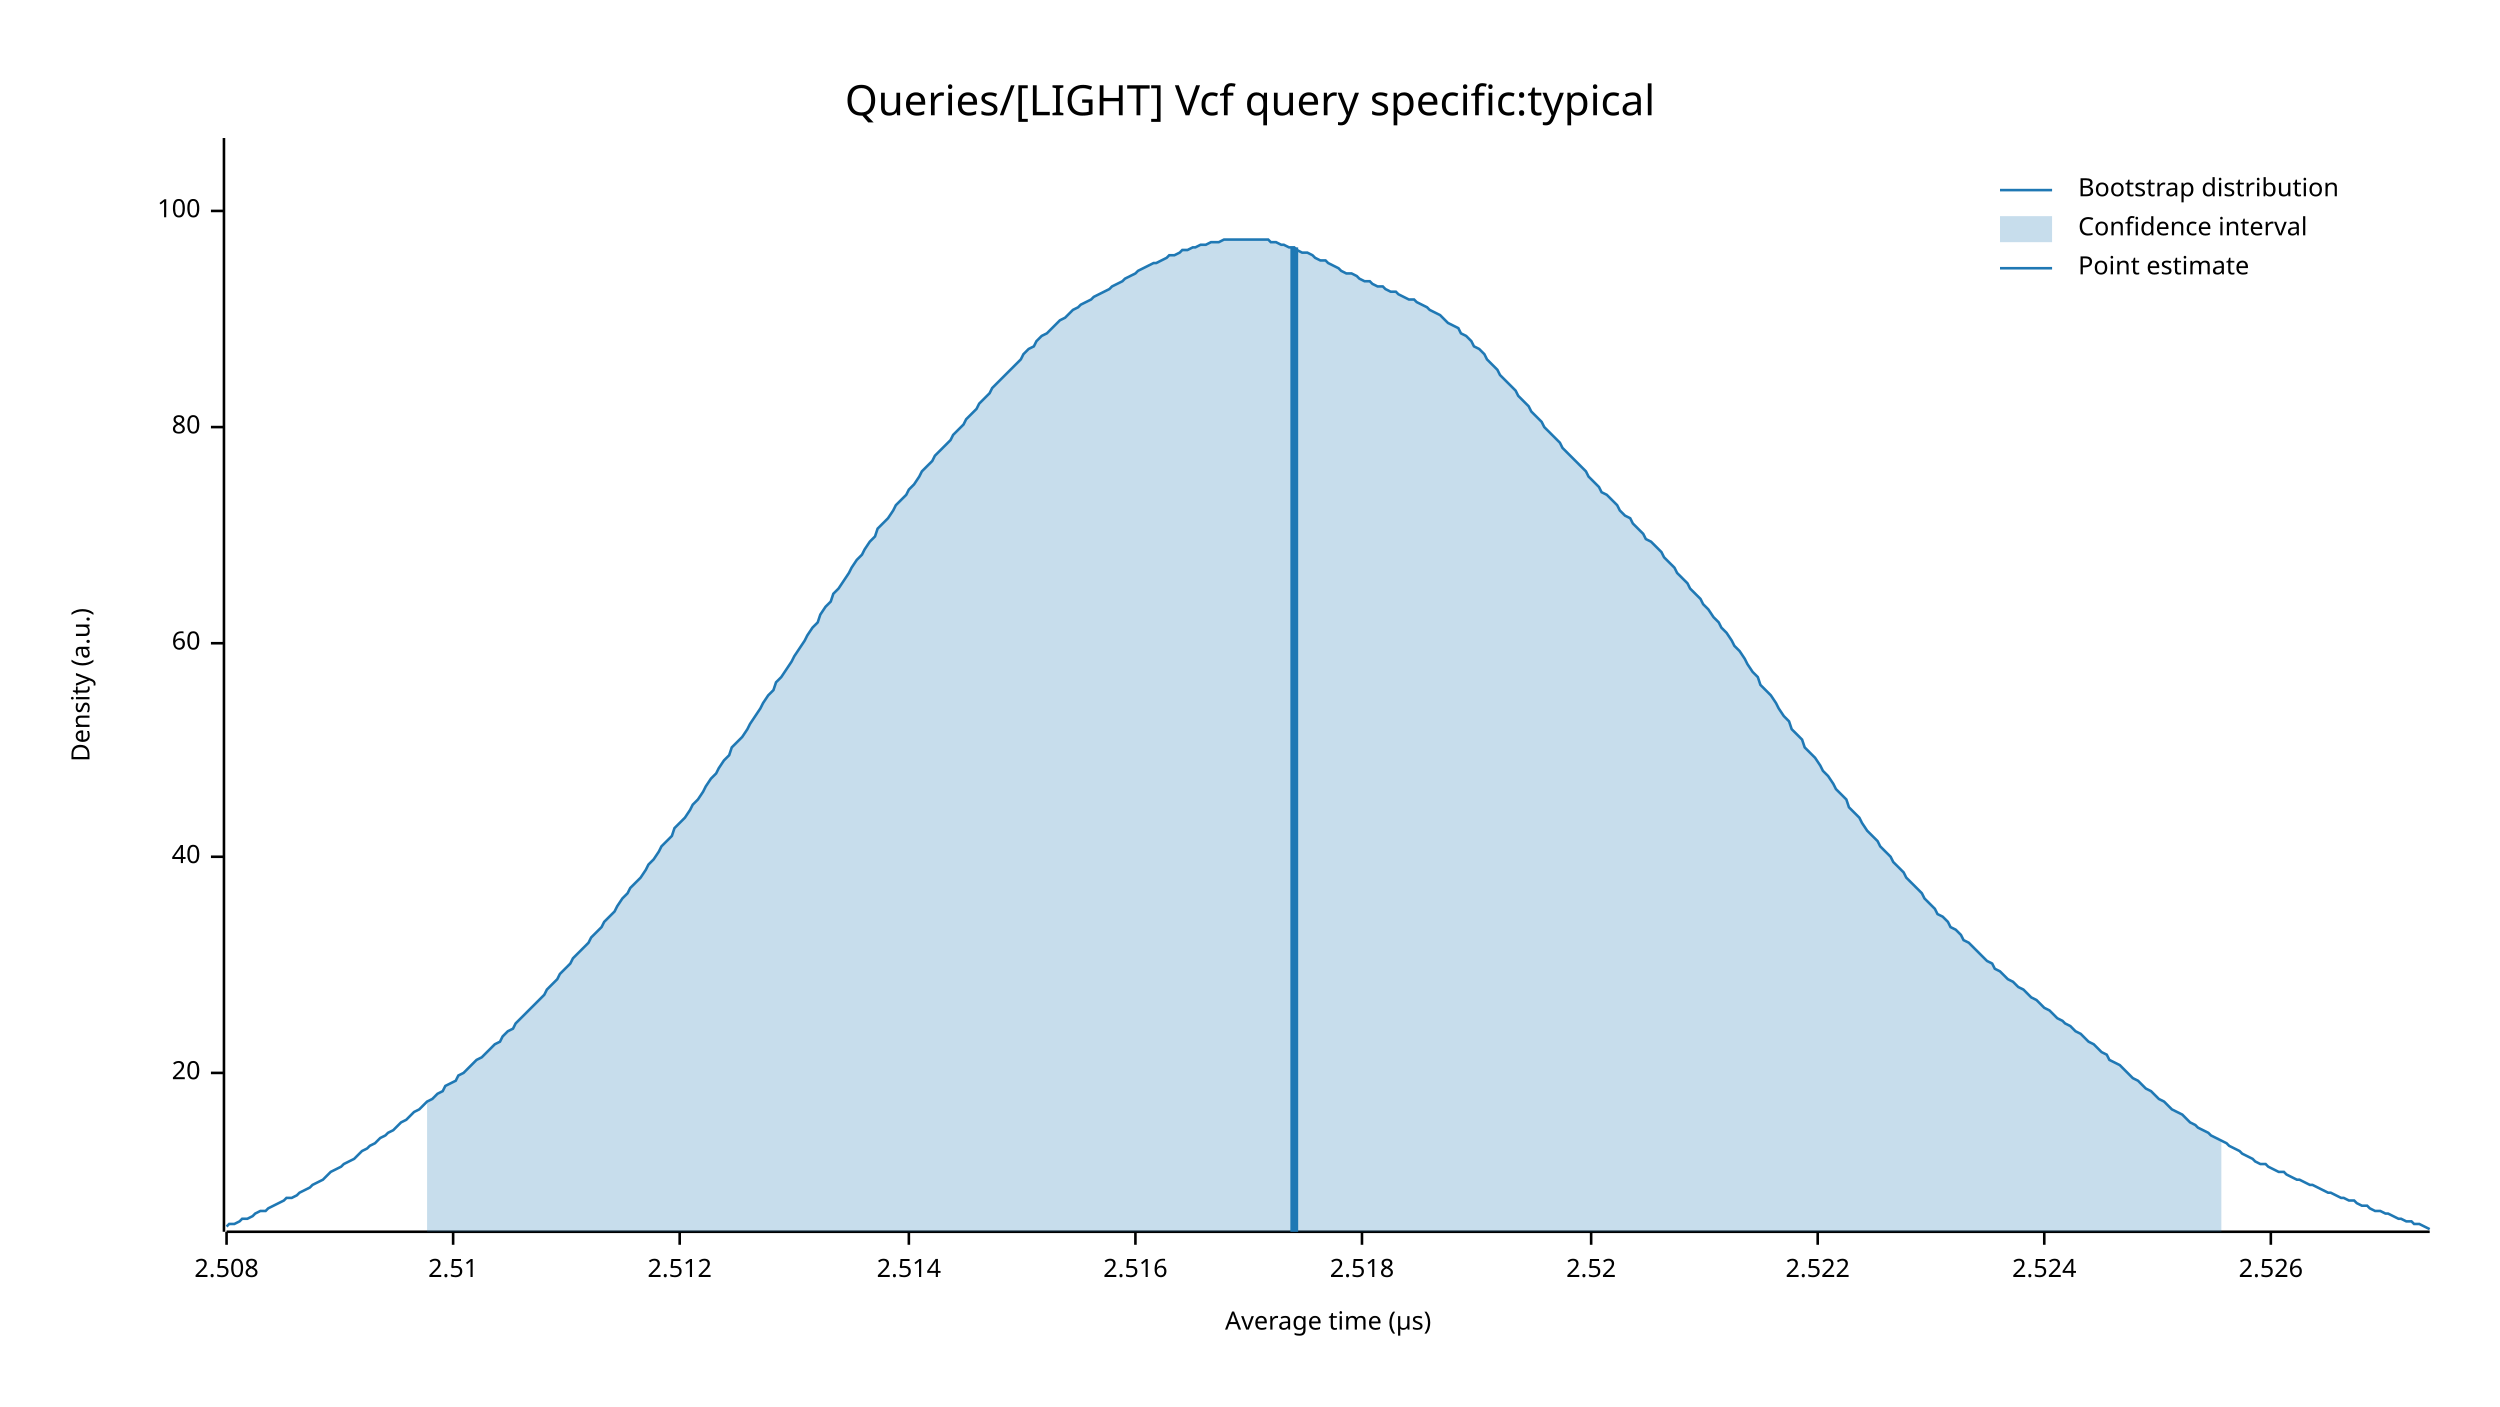
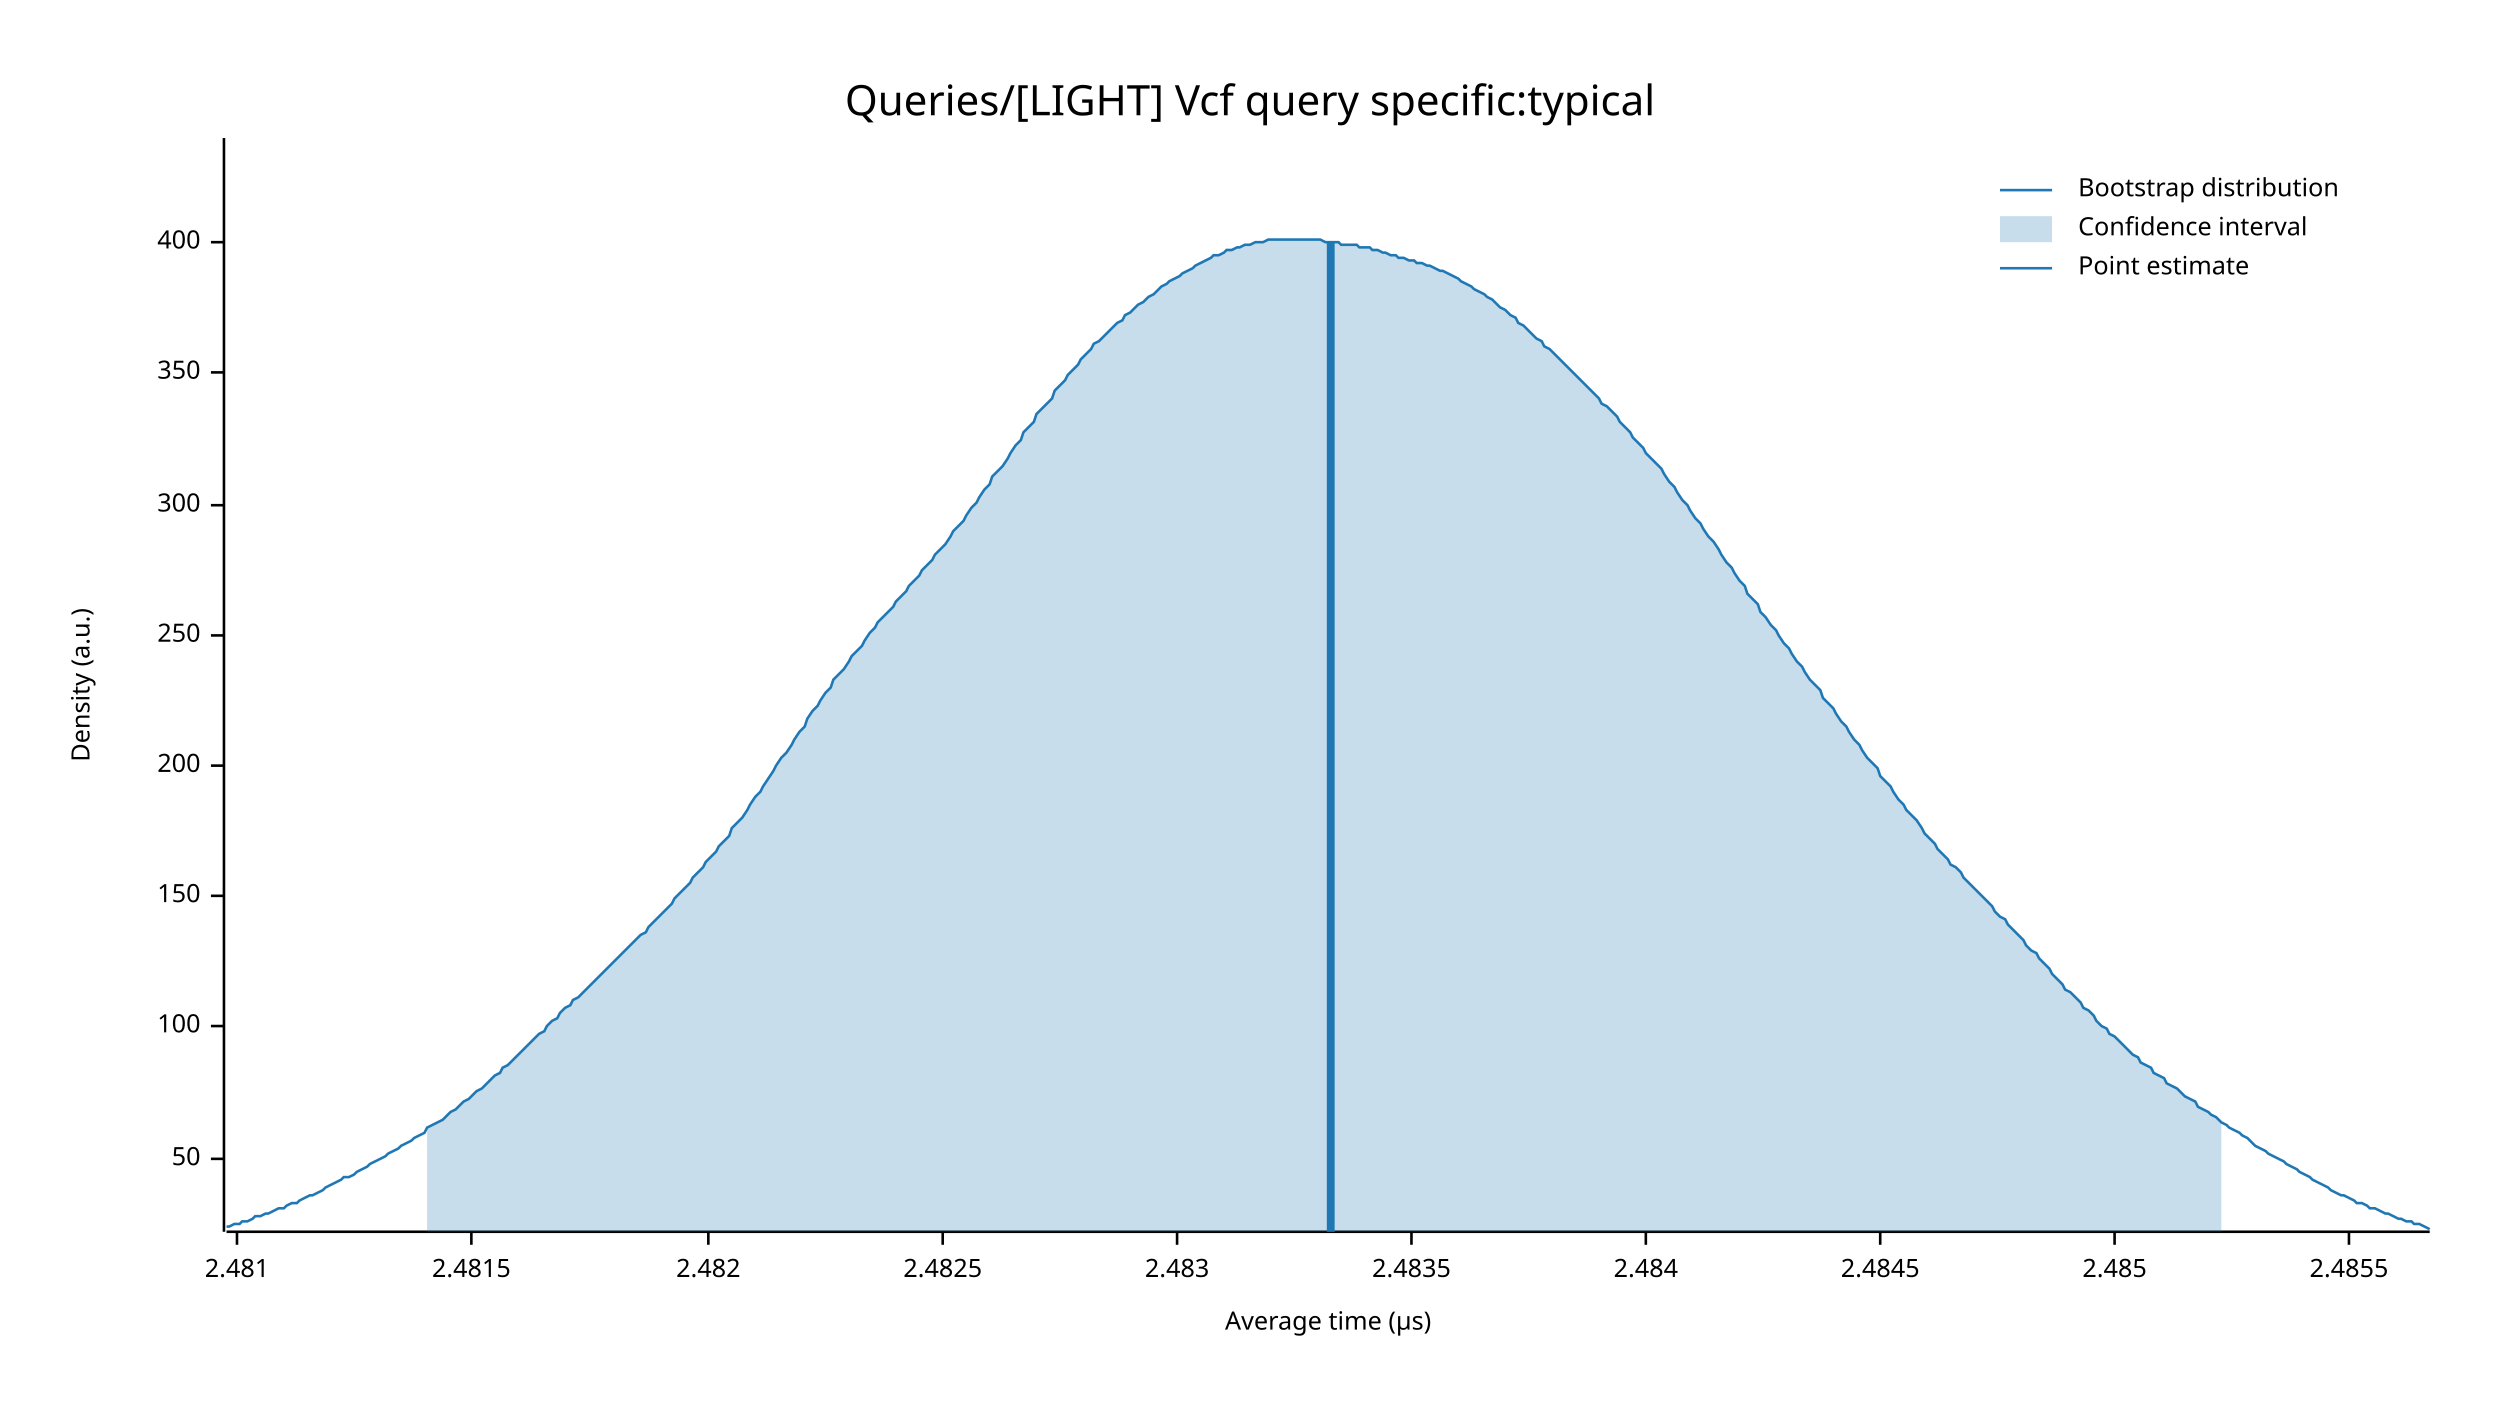
<svg xmlns="http://www.w3.org/2000/svg" width="960" height="540" viewBox="0 0 960 540">
  <text x="480" y="32" dy="0.76em" text-anchor="middle" font-family="sans-serif" font-size="16.129" opacity="1" fill="#000000">
Queries/[LIGHT] Vcf query specific:typical
</text>
  <text x="27" y="263" dy="0.76em" text-anchor="middle" font-family="sans-serif" font-size="9.677" opacity="1" fill="#000000" transform="rotate(270, 27, 263)">
Density (a.u.)
</text>
  <text x="510" y="513" dy="-0.5ex" text-anchor="middle" font-family="sans-serif" font-size="9.677" opacity="1" fill="#000000">
Average time (µs)
</text>
  <polyline fill="none" opacity="1" stroke="#000000" stroke-width="1" points="86,53 86,473 " />
-   <text x="77" y="412" dy="0.5ex" text-anchor="end" font-family="sans-serif" font-size="9.677" opacity="1" fill="#000000">
- 20
+   <text x="77" y="445" dy="0.5ex" text-anchor="end" font-family="sans-serif" font-size="9.677" opacity="1" fill="#000000">
+ 50
</text>
-   <polyline fill="none" opacity="1" stroke="#000000" stroke-width="1" points="81,412 86,412 " />
-   <text x="77" y="329" dy="0.5ex" text-anchor="end" font-family="sans-serif" font-size="9.677" opacity="1" fill="#000000">
- 40
- </text>
-   <polyline fill="none" opacity="1" stroke="#000000" stroke-width="1" points="81,329 86,329 " />
-   <text x="77" y="247" dy="0.5ex" text-anchor="end" font-family="sans-serif" font-size="9.677" opacity="1" fill="#000000">
- 60
- </text>
-   <polyline fill="none" opacity="1" stroke="#000000" stroke-width="1" points="81,247 86,247 " />
-   <text x="77" y="164" dy="0.5ex" text-anchor="end" font-family="sans-serif" font-size="9.677" opacity="1" fill="#000000">
- 80
- </text>
-   <polyline fill="none" opacity="1" stroke="#000000" stroke-width="1" points="81,164 86,164 " />
-   <text x="77" y="81" dy="0.5ex" text-anchor="end" font-family="sans-serif" font-size="9.677" opacity="1" fill="#000000">
+   <polyline fill="none" opacity="1" stroke="#000000" stroke-width="1" points="81,445 86,445 " />
+   <text x="77" y="394" dy="0.5ex" text-anchor="end" font-family="sans-serif" font-size="9.677" opacity="1" fill="#000000">
100
</text>
-   <polyline fill="none" opacity="1" stroke="#000000" stroke-width="1" points="81,81 86,81 " />
+   <polyline fill="none" opacity="1" stroke="#000000" stroke-width="1" points="81,394 86,394 " />
+   <text x="77" y="344" dy="0.5ex" text-anchor="end" font-family="sans-serif" font-size="9.677" opacity="1" fill="#000000">
+ 150
+ </text>
+   <polyline fill="none" opacity="1" stroke="#000000" stroke-width="1" points="81,344 86,344 " />
+   <text x="77" y="294" dy="0.5ex" text-anchor="end" font-family="sans-serif" font-size="9.677" opacity="1" fill="#000000">
+ 200
+ </text>
+   <polyline fill="none" opacity="1" stroke="#000000" stroke-width="1" points="81,294 86,294 " />
+   <text x="77" y="244" dy="0.5ex" text-anchor="end" font-family="sans-serif" font-size="9.677" opacity="1" fill="#000000">
+ 250
+ </text>
+   <polyline fill="none" opacity="1" stroke="#000000" stroke-width="1" points="81,244 86,244 " />
+   <text x="77" y="194" dy="0.5ex" text-anchor="end" font-family="sans-serif" font-size="9.677" opacity="1" fill="#000000">
+ 300
+ </text>
+   <polyline fill="none" opacity="1" stroke="#000000" stroke-width="1" points="81,194 86,194 " />
+   <text x="77" y="143" dy="0.5ex" text-anchor="end" font-family="sans-serif" font-size="9.677" opacity="1" fill="#000000">
+ 350
+ </text>
+   <polyline fill="none" opacity="1" stroke="#000000" stroke-width="1" points="81,143 86,143 " />
+   <text x="77" y="93" dy="0.5ex" text-anchor="end" font-family="sans-serif" font-size="9.677" opacity="1" fill="#000000">
+ 400
+ </text>
+   <polyline fill="none" opacity="1" stroke="#000000" stroke-width="1" points="81,93 86,93 " />
  <polyline fill="none" opacity="1" stroke="#000000" stroke-width="1" points="87,473 933,473 " />
-   <text x="87" y="483" dy="0.76em" text-anchor="middle" font-family="sans-serif" font-size="9.677" opacity="1" fill="#000000">
- 2.508
+   <text x="91" y="483" dy="0.76em" text-anchor="middle" font-family="sans-serif" font-size="9.677" opacity="1" fill="#000000">
+ 2.481
</text>
-   <polyline fill="none" opacity="1" stroke="#000000" stroke-width="1" points="87,473 87,478 " />
-   <text x="174" y="483" dy="0.76em" text-anchor="middle" font-family="sans-serif" font-size="9.677" opacity="1" fill="#000000">
- 2.51
+   <polyline fill="none" opacity="1" stroke="#000000" stroke-width="1" points="91,473 91,478 " />
+   <text x="181" y="483" dy="0.76em" text-anchor="middle" font-family="sans-serif" font-size="9.677" opacity="1" fill="#000000">
+ 2.4815
</text>
-   <polyline fill="none" opacity="1" stroke="#000000" stroke-width="1" points="174,473 174,478 " />
-   <text x="261" y="483" dy="0.76em" text-anchor="middle" font-family="sans-serif" font-size="9.677" opacity="1" fill="#000000">
- 2.512
+   <polyline fill="none" opacity="1" stroke="#000000" stroke-width="1" points="181,473 181,478 " />
+   <text x="272" y="483" dy="0.76em" text-anchor="middle" font-family="sans-serif" font-size="9.677" opacity="1" fill="#000000">
+ 2.482
</text>
-   <polyline fill="none" opacity="1" stroke="#000000" stroke-width="1" points="261,473 261,478 " />
-   <text x="349" y="483" dy="0.76em" text-anchor="middle" font-family="sans-serif" font-size="9.677" opacity="1" fill="#000000">
- 2.514
+   <polyline fill="none" opacity="1" stroke="#000000" stroke-width="1" points="272,473 272,478 " />
+   <text x="362" y="483" dy="0.76em" text-anchor="middle" font-family="sans-serif" font-size="9.677" opacity="1" fill="#000000">
+ 2.4825
</text>
-   <polyline fill="none" opacity="1" stroke="#000000" stroke-width="1" points="349,473 349,478 " />
-   <text x="436" y="483" dy="0.76em" text-anchor="middle" font-family="sans-serif" font-size="9.677" opacity="1" fill="#000000">
- 2.516
+   <polyline fill="none" opacity="1" stroke="#000000" stroke-width="1" points="362,473 362,478 " />
+   <text x="452" y="483" dy="0.76em" text-anchor="middle" font-family="sans-serif" font-size="9.677" opacity="1" fill="#000000">
+ 2.483
</text>
-   <polyline fill="none" opacity="1" stroke="#000000" stroke-width="1" points="436,473 436,478 " />
-   <text x="523" y="483" dy="0.76em" text-anchor="middle" font-family="sans-serif" font-size="9.677" opacity="1" fill="#000000">
- 2.518
+   <polyline fill="none" opacity="1" stroke="#000000" stroke-width="1" points="452,473 452,478 " />
+   <text x="542" y="483" dy="0.76em" text-anchor="middle" font-family="sans-serif" font-size="9.677" opacity="1" fill="#000000">
+ 2.4835
</text>
-   <polyline fill="none" opacity="1" stroke="#000000" stroke-width="1" points="523,473 523,478 " />
-   <text x="611" y="483" dy="0.76em" text-anchor="middle" font-family="sans-serif" font-size="9.677" opacity="1" fill="#000000">
- 2.52
+   <polyline fill="none" opacity="1" stroke="#000000" stroke-width="1" points="542,473 542,478 " />
+   <text x="632" y="483" dy="0.76em" text-anchor="middle" font-family="sans-serif" font-size="9.677" opacity="1" fill="#000000">
+ 2.484
</text>
-   <polyline fill="none" opacity="1" stroke="#000000" stroke-width="1" points="611,473 611,478 " />
-   <text x="698" y="483" dy="0.76em" text-anchor="middle" font-family="sans-serif" font-size="9.677" opacity="1" fill="#000000">
- 2.522
+   <polyline fill="none" opacity="1" stroke="#000000" stroke-width="1" points="632,473 632,478 " />
+   <text x="722" y="483" dy="0.76em" text-anchor="middle" font-family="sans-serif" font-size="9.677" opacity="1" fill="#000000">
+ 2.4845
</text>
-   <polyline fill="none" opacity="1" stroke="#000000" stroke-width="1" points="698,473 698,478 " />
-   <text x="785" y="483" dy="0.76em" text-anchor="middle" font-family="sans-serif" font-size="9.677" opacity="1" fill="#000000">
- 2.524
+   <polyline fill="none" opacity="1" stroke="#000000" stroke-width="1" points="722,473 722,478 " />
+   <text x="812" y="483" dy="0.76em" text-anchor="middle" font-family="sans-serif" font-size="9.677" opacity="1" fill="#000000">
+ 2.485
</text>
-   <polyline fill="none" opacity="1" stroke="#000000" stroke-width="1" points="785,473 785,478 " />
-   <text x="872" y="483" dy="0.76em" text-anchor="middle" font-family="sans-serif" font-size="9.677" opacity="1" fill="#000000">
- 2.526
+   <polyline fill="none" opacity="1" stroke="#000000" stroke-width="1" points="812,473 812,478 " />
+   <text x="902" y="483" dy="0.76em" text-anchor="middle" font-family="sans-serif" font-size="9.677" opacity="1" fill="#000000">
+ 2.4855
</text>
-   <polyline fill="none" opacity="1" stroke="#000000" stroke-width="1" points="872,473 872,478 " />
-   <polyline fill="none" opacity="1" stroke="#1F78B4" stroke-width="1" points="87,471 88,470 90,470 92,469 93,468 95,468 97,467 98,466 100,465 102,465 103,464 105,463 107,462 109,461 110,460 112,460 114,459 115,458 117,457 119,456 120,455 122,454 124,453 125,452 127,450 129,449 131,448 132,447 134,446 136,445 137,444 139,442 141,441 142,440 144,439 146,437 148,436 149,435 151,434 153,432 154,431 156,430 158,428 159,427 161,426 163,424 164,423 166,422 168,420 170,419 171,417 173,416 175,415 176,413 178,412 180,410 181,409 183,407 185,406 187,404 188,403 190,401 192,400 193,398 195,396 197,395 198,393 200,391 202,389 203,388 205,386 207,384 209,382 210,380 212,378 214,376 215,374 217,372 219,370 220,368 222,366 224,364 226,362 227,360 229,358 231,356 232,354 234,352 236,350 237,348 239,345 241,343 242,341 244,339 246,337 248,334 249,332 251,330 253,327 254,325 256,323 258,321 259,318 261,316 263,314 265,311 266,309 268,307 270,304 271,302 273,299 275,297 276,295 278,292 280,290 281,287 283,285 285,283 287,280 288,278 290,275 292,272 293,270 295,267 297,265 298,262 300,260 302,257 304,254 305,252 307,249 309,246 310,244 312,241 314,239 315,236 317,233 319,231 320,228 322,226 324,223 326,220 327,218 329,215 331,213 332,211 334,208 336,206 337,203 339,201 341,199 343,196 344,194 346,192 348,190 349,188 351,186 353,183 354,181 356,179 358,177 359,175 361,173 363,171 365,169 366,167 368,165 370,163 371,161 373,159 375,157 376,155 378,153 380,151 381,149 383,147 385,145 387,143 388,142 390,140 392,138 393,136 395,134 397,133 398,131 400,129 402,128 404,126 405,125 407,123 409,122 410,121 412,119 414,118 415,117 417,116 419,115 420,114 422,113 424,112 426,111 427,110 429,109 431,108 432,107 434,106 436,105 437,104 439,103 441,102 443,101 444,101 446,100 448,99 449,98 451,98 453,97 454,96 456,96 458,95 459,95 461,94 463,94 465,93 466,93 468,93 470,92 471,92 473,92 475,92 476,92 478,92 480,92 482,92 483,92 485,92 487,92 488,93 490,93 492,94 493,94 495,95 497,95 498,96 500,97 502,97 504,98 505,99 507,100 509,100 510,101 512,102 514,103 515,104 517,105 519,105 521,106 522,107 524,108 526,108 527,109 529,110 531,110 532,111 534,112 536,112 537,113 539,114 541,115 543,115 544,116 546,117 548,118 549,119 551,120 553,121 554,122 556,124 558,125 560,126 561,128 563,129 565,131 566,133 568,134 570,136 571,138 573,140 575,142 576,144 578,146 580,148 582,150 583,152 585,154 587,156 588,158 590,160 592,162 593,164 595,166 597,168 599,170 600,172 602,174 604,176 605,177 607,179 609,181 610,183 612,185 614,187 615,189 617,190 619,192 621,194 622,196 624,198 626,199 627,201 629,203 631,205 632,207 634,208 636,210 638,212 639,214 641,216 643,218 644,220 646,222 648,224 649,226 651,228 653,230 654,232 656,234 658,237 660,239 661,241 663,243 665,246 666,248 668,250 670,253 671,255 673,258 675,260 676,263 678,265 680,267 682,270 683,272 685,275 687,277 688,280 690,282 692,284 693,287 695,289 697,291 699,294 700,296 702,298 704,301 705,303 707,305 709,307 710,310 712,312 714,314 715,316 717,319 719,321 721,323 722,325 724,327 726,329 727,331 729,333 731,335 732,337 734,339 736,341 738,343 739,345 741,347 743,349 744,351 746,352 748,354 749,356 751,357 753,359 754,361 756,362 758,364 760,366 761,367 763,369 765,370 766,372 768,373 770,375 771,376 773,377 775,379 777,380 778,381 780,383 782,384 783,385 785,387 787,388 788,389 790,391 792,392 793,393 795,394 797,396 799,397 800,398 802,400 804,401 805,402 807,404 809,405 810,407 812,408 814,409 816,411 817,412 819,414 821,415 822,416 824,418 826,419 827,420 829,422 831,423 832,424 834,426 836,427 838,428 839,429 841,431 843,432 844,433 846,434 848,435 849,436 851,437 853,438 855,439 856,440 858,441 860,442 861,443 863,444 865,445 866,446 868,447 870,447 871,448 873,449 875,450 877,450 878,451 880,452 882,453 883,453 885,454 887,455 888,455 890,456 892,457 894,458 895,458 897,459 899,460 900,460 902,461 904,461 905,462 907,463 909,463 910,464 912,465 914,465 916,466 917,466 919,467 921,468 922,468 924,469 926,469 927,470 929,470 931,471 933,472 " />
-   <polygon opacity="0.25" fill="#1F78B4" points="164,423 166,422 168,420 170,419 171,417 173,416 175,415 176,413 178,412 180,410 181,409 183,407 185,406 187,404 188,403 190,401 192,400 193,398 195,396 197,395 198,393 200,391 202,389 203,388 205,386 207,384 209,382 210,380 212,378 214,376 215,374 217,372 219,370 220,368 222,366 224,364 226,362 227,360 229,358 231,356 232,354 234,352 236,350 237,348 239,345 241,343 242,341 244,339 246,337 248,334 249,332 251,330 253,327 254,325 256,323 258,321 259,318 261,316 263,314 265,311 266,309 268,307 270,304 271,302 273,299 275,297 276,295 278,292 280,290 281,287 283,285 285,283 287,280 288,278 290,275 292,272 293,270 295,267 297,265 298,262 300,260 302,257 304,254 305,252 307,249 309,246 310,244 312,241 314,239 315,236 317,233 319,231 320,228 322,226 324,223 326,220 327,218 329,215 331,213 332,211 334,208 336,206 337,203 339,201 341,199 343,196 344,194 346,192 348,190 349,188 351,186 353,183 354,181 356,179 358,177 359,175 361,173 363,171 365,169 366,167 368,165 370,163 371,161 373,159 375,157 376,155 378,153 380,151 381,149 383,147 385,145 387,143 388,142 390,140 392,138 393,136 395,134 397,133 398,131 400,129 402,128 404,126 405,125 407,123 409,122 410,121 412,119 414,118 415,117 417,116 419,115 420,114 422,113 424,112 426,111 427,110 429,109 431,108 432,107 434,106 436,105 437,104 439,103 441,102 443,101 444,101 446,100 448,99 449,98 451,98 453,97 454,96 456,96 458,95 459,95 461,94 463,94 465,93 466,93 468,93 470,92 471,92 473,92 475,92 476,92 478,92 480,92 482,92 483,92 485,92 487,92 488,93 490,93 492,94 493,94 495,95 497,95 498,96 500,97 502,97 504,98 505,99 507,100 509,100 510,101 512,102 514,103 515,104 517,105 519,105 521,106 522,107 524,108 526,108 527,109 529,110 531,110 532,111 534,112 536,112 537,113 539,114 541,115 543,115 544,116 546,117 548,118 549,119 551,120 553,121 554,122 556,124 558,125 560,126 561,128 563,129 565,131 566,133 568,134 570,136 571,138 573,140 575,142 576,144 578,146 580,148 582,150 583,152 585,154 587,156 588,158 590,160 592,162 593,164 595,166 597,168 599,170 600,172 602,174 604,176 605,177 607,179 609,181 610,183 612,185 614,187 615,189 617,190 619,192 621,194 622,196 624,198 626,199 627,201 629,203 631,205 632,207 634,208 636,210 638,212 639,214 641,216 643,218 644,220 646,222 648,224 649,226 651,228 653,230 654,232 656,234 658,237 660,239 661,241 663,243 665,246 666,248 668,250 670,253 671,255 673,258 675,260 676,263 678,265 680,267 682,270 683,272 685,275 687,277 688,280 690,282 692,284 693,287 695,289 697,291 699,294 700,296 702,298 704,301 705,303 707,305 709,307 710,310 712,312 714,314 715,316 717,319 719,321 721,323 722,325 724,327 726,329 727,331 729,333 731,335 732,337 734,339 736,341 738,343 739,345 741,347 743,349 744,351 746,352 748,354 749,356 751,357 753,359 754,361 756,362 758,364 760,366 761,367 763,369 765,370 766,372 768,373 770,375 771,376 773,377 775,379 777,380 778,381 780,383 782,384 783,385 785,387 787,388 788,389 790,391 792,392 793,393 795,394 797,396 799,397 800,398 802,400 804,401 805,402 807,404 809,405 810,407 812,408 814,409 816,411 817,412 819,414 821,415 822,416 824,418 826,419 827,420 829,422 831,423 832,424 834,426 836,427 838,428 839,429 841,431 843,432 844,433 846,434 848,435 849,436 851,437 853,438 853,473 164,473 " />
-   <polyline fill="none" opacity="1" stroke="#1F78B4" stroke-width="3" points="497,473 497,95 " />
+   <polyline fill="none" opacity="1" stroke="#000000" stroke-width="1" points="902,473 902,478 " />
+   <polyline fill="none" opacity="1" stroke="#1F78B4" stroke-width="1" points="87,471 88,471 90,470 92,470 93,469 95,469 97,468 98,467 100,467 102,466 103,466 105,465 107,464 109,464 110,463 112,462 114,462 115,461 117,460 119,459 120,459 122,458 124,457 125,456 127,455 129,454 131,453 132,452 134,452 136,451 137,450 139,449 141,448 142,447 144,446 146,445 148,444 149,443 151,442 153,441 154,440 156,439 158,438 159,437 161,436 163,435 164,433 166,432 168,431 170,430 171,429 173,427 175,426 176,425 178,423 180,422 181,421 183,419 185,418 187,416 188,415 190,413 192,412 193,410 195,409 197,407 198,406 200,404 202,402 203,401 205,399 207,397 209,396 210,394 212,392 214,391 215,389 217,387 219,386 220,384 222,383 224,381 226,379 227,378 229,376 231,374 232,373 234,371 236,369 237,368 239,366 241,364 242,363 244,361 246,359 248,358 249,356 251,354 253,352 254,351 256,349 258,347 259,345 261,343 263,341 265,339 266,337 268,335 270,333 271,331 273,329 275,327 276,325 278,323 280,321 281,318 283,316 285,314 287,311 288,309 290,306 292,304 293,302 295,299 297,296 298,294 300,291 302,289 304,286 305,284 307,281 309,279 310,276 312,273 314,271 315,269 317,266 319,264 320,261 322,259 324,257 326,254 327,252 329,250 331,248 332,246 334,243 336,241 337,239 339,237 341,235 343,233 344,231 346,229 348,227 349,225 351,223 353,221 354,219 356,217 358,215 359,213 361,211 363,209 365,206 366,204 368,202 370,200 371,198 373,195 375,193 376,191 378,188 380,186 381,183 383,181 385,179 387,176 388,174 390,171 392,169 393,166 395,164 397,162 398,159 400,157 402,155 404,153 405,150 407,148 409,146 410,144 412,142 414,140 415,138 417,136 419,134 420,132 422,131 424,129 426,127 427,126 429,124 431,123 432,121 434,120 436,118 437,117 439,116 441,114 443,113 444,112 446,110 448,109 449,108 451,107 453,106 454,105 456,104 458,103 459,102 461,101 463,100 465,99 466,98 468,98 470,97 471,96 473,96 475,95 476,95 478,94 480,94 482,93 483,93 485,93 487,92 488,92 490,92 492,92 493,92 495,92 497,92 498,92 500,92 502,92 504,92 505,92 507,92 509,93 510,93 512,93 514,93 515,94 517,94 519,94 521,94 522,95 524,95 526,95 527,96 529,96 531,97 532,97 534,98 536,98 537,99 539,99 541,100 543,100 544,101 546,101 548,102 549,102 551,103 553,104 554,104 556,105 558,106 560,107 561,108 563,109 565,110 566,111 568,112 570,113 571,114 573,115 575,117 576,118 578,119 580,121 582,122 583,124 585,125 587,127 588,128 590,130 592,131 593,133 595,134 597,136 599,138 600,139 602,141 604,143 605,144 607,146 609,148 610,149 612,151 614,153 615,155 617,156 619,158 621,160 622,162 624,164 626,166 627,168 629,170 631,172 632,174 634,176 636,178 638,180 639,182 641,185 643,187 644,189 646,192 648,194 649,196 651,199 653,201 654,203 656,206 658,208 660,211 661,213 663,216 665,218 666,220 668,223 670,225 671,228 673,230 675,232 676,235 678,237 680,240 682,242 683,244 685,247 687,249 688,251 690,254 692,256 693,258 695,261 697,263 699,265 700,268 702,270 704,272 705,274 707,277 709,279 710,281 712,284 714,286 715,288 717,291 719,293 721,295 722,298 724,300 726,302 727,304 729,307 731,309 732,311 734,313 736,315 738,318 739,320 741,322 743,324 744,326 746,328 748,330 749,332 751,333 753,335 754,337 756,339 758,341 760,343 761,344 763,346 765,348 766,350 768,352 770,353 771,355 773,357 775,359 777,361 778,363 780,365 782,366 783,368 785,370 787,372 788,374 790,376 792,378 793,380 795,381 797,383 799,385 800,387 802,388 804,390 805,392 807,394 809,395 810,397 812,398 814,400 816,402 817,403 819,405 821,406 822,408 824,409 826,410 827,412 829,413 831,414 832,416 834,417 836,418 838,420 839,421 841,422 843,423 844,425 846,426 848,427 849,428 851,429 853,431 855,432 856,433 858,434 860,435 861,436 863,437 865,439 866,440 868,441 870,442 871,443 873,444 875,445 877,446 878,447 880,448 882,449 883,450 885,451 887,452 888,453 890,454 892,455 894,456 895,457 897,458 899,459 900,459 902,460 904,461 905,462 907,462 909,463 910,464 912,464 914,465 916,466 917,466 919,467 921,468 922,468 924,469 926,469 927,470 929,470 931,471 933,472 " />
+   <polygon opacity="0.25" fill="#1F78B4" points="164,433 166,432 168,431 170,430 171,429 173,427 175,426 176,425 178,423 180,422 181,421 183,419 185,418 187,416 188,415 190,413 192,412 193,410 195,409 197,407 198,406 200,404 202,402 203,401 205,399 207,397 209,396 210,394 212,392 214,391 215,389 217,387 219,386 220,384 222,383 224,381 226,379 227,378 229,376 231,374 232,373 234,371 236,369 237,368 239,366 241,364 242,363 244,361 246,359 248,358 249,356 251,354 253,352 254,351 256,349 258,347 259,345 261,343 263,341 265,339 266,337 268,335 270,333 271,331 273,329 275,327 276,325 278,323 280,321 281,318 283,316 285,314 287,311 288,309 290,306 292,304 293,302 295,299 297,296 298,294 300,291 302,289 304,286 305,284 307,281 309,279 310,276 312,273 314,271 315,269 317,266 319,264 320,261 322,259 324,257 326,254 327,252 329,250 331,248 332,246 334,243 336,241 337,239 339,237 341,235 343,233 344,231 346,229 348,227 349,225 351,223 353,221 354,219 356,217 358,215 359,213 361,211 363,209 365,206 366,204 368,202 370,200 371,198 373,195 375,193 376,191 378,188 380,186 381,183 383,181 385,179 387,176 388,174 390,171 392,169 393,166 395,164 397,162 398,159 400,157 402,155 404,153 405,150 407,148 409,146 410,144 412,142 414,140 415,138 417,136 419,134 420,132 422,131 424,129 426,127 427,126 429,124 431,123 432,121 434,120 436,118 437,117 439,116 441,114 443,113 444,112 446,110 448,109 449,108 451,107 453,106 454,105 456,104 458,103 459,102 461,101 463,100 465,99 466,98 468,98 470,97 471,96 473,96 475,95 476,95 478,94 480,94 482,93 483,93 485,93 487,92 488,92 490,92 492,92 493,92 495,92 497,92 498,92 500,92 502,92 504,92 505,92 507,92 509,93 510,93 512,93 514,93 515,94 517,94 519,94 521,94 522,95 524,95 526,95 527,96 529,96 531,97 532,97 534,98 536,98 537,99 539,99 541,100 543,100 544,101 546,101 548,102 549,102 551,103 553,104 554,104 556,105 558,106 560,107 561,108 563,109 565,110 566,111 568,112 570,113 571,114 573,115 575,117 576,118 578,119 580,121 582,122 583,124 585,125 587,127 588,128 590,130 592,131 593,133 595,134 597,136 599,138 600,139 602,141 604,143 605,144 607,146 609,148 610,149 612,151 614,153 615,155 617,156 619,158 621,160 622,162 624,164 626,166 627,168 629,170 631,172 632,174 634,176 636,178 638,180 639,182 641,185 643,187 644,189 646,192 648,194 649,196 651,199 653,201 654,203 656,206 658,208 660,211 661,213 663,216 665,218 666,220 668,223 670,225 671,228 673,230 675,232 676,235 678,237 680,240 682,242 683,244 685,247 687,249 688,251 690,254 692,256 693,258 695,261 697,263 699,265 700,268 702,270 704,272 705,274 707,277 709,279 710,281 712,284 714,286 715,288 717,291 719,293 721,295 722,298 724,300 726,302 727,304 729,307 731,309 732,311 734,313 736,315 738,318 739,320 741,322 743,324 744,326 746,328 748,330 749,332 751,333 753,335 754,337 756,339 758,341 760,343 761,344 763,346 765,348 766,350 768,352 770,353 771,355 773,357 775,359 777,361 778,363 780,365 782,366 783,368 785,370 787,372 788,374 790,376 792,378 793,380 795,381 797,383 799,385 800,387 802,388 804,390 805,392 807,394 809,395 810,397 812,398 814,400 816,402 817,403 819,405 821,406 822,408 824,409 826,410 827,412 829,413 831,414 832,416 834,417 836,418 838,420 839,421 841,422 843,423 844,425 846,426 848,427 849,428 851,429 853,431 853,473 164,473 " />
+   <polyline fill="none" opacity="1" stroke="#1F78B4" stroke-width="3" points="511,473 511,93 " />
  <text x="798" y="68" dy="0.76em" text-anchor="start" font-family="sans-serif" font-size="9.677" opacity="1" fill="#000000">
Bootstrap distribution
</text>
  <text x="798" y="83" dy="0.76em" text-anchor="start" font-family="sans-serif" font-size="9.677" opacity="1" fill="#000000">
Confidence interval
</text>
  <text x="798" y="98" dy="0.76em" text-anchor="start" font-family="sans-serif" font-size="9.677" opacity="1" fill="#000000">
Point estimate
</text>
  <polyline fill="none" opacity="1" stroke="#1F78B4" stroke-width="1" points="768,73 788,73 " />
  <rect x="768" y="83" width="20" height="10" opacity="0.25" fill="#1F78B4" stroke="none" />
  <polyline fill="none" opacity="1" stroke="#1F78B4" stroke-width="1" points="768,103 788,103 " />
</svg>
